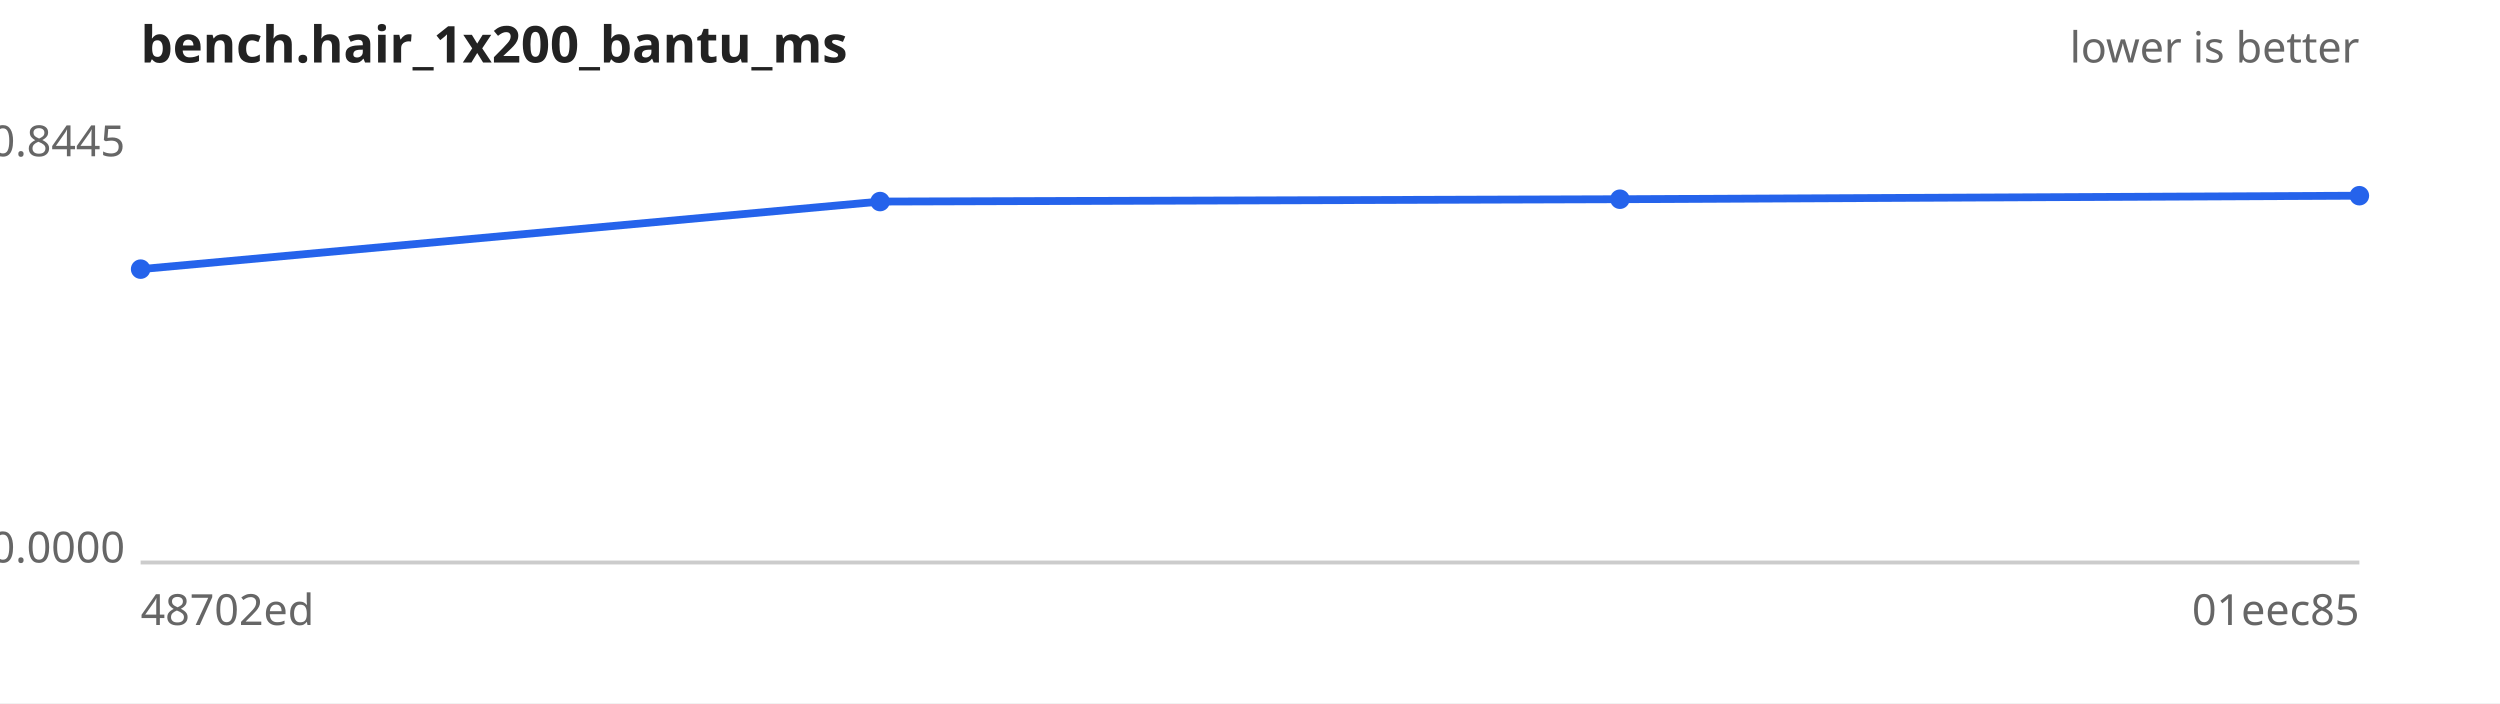
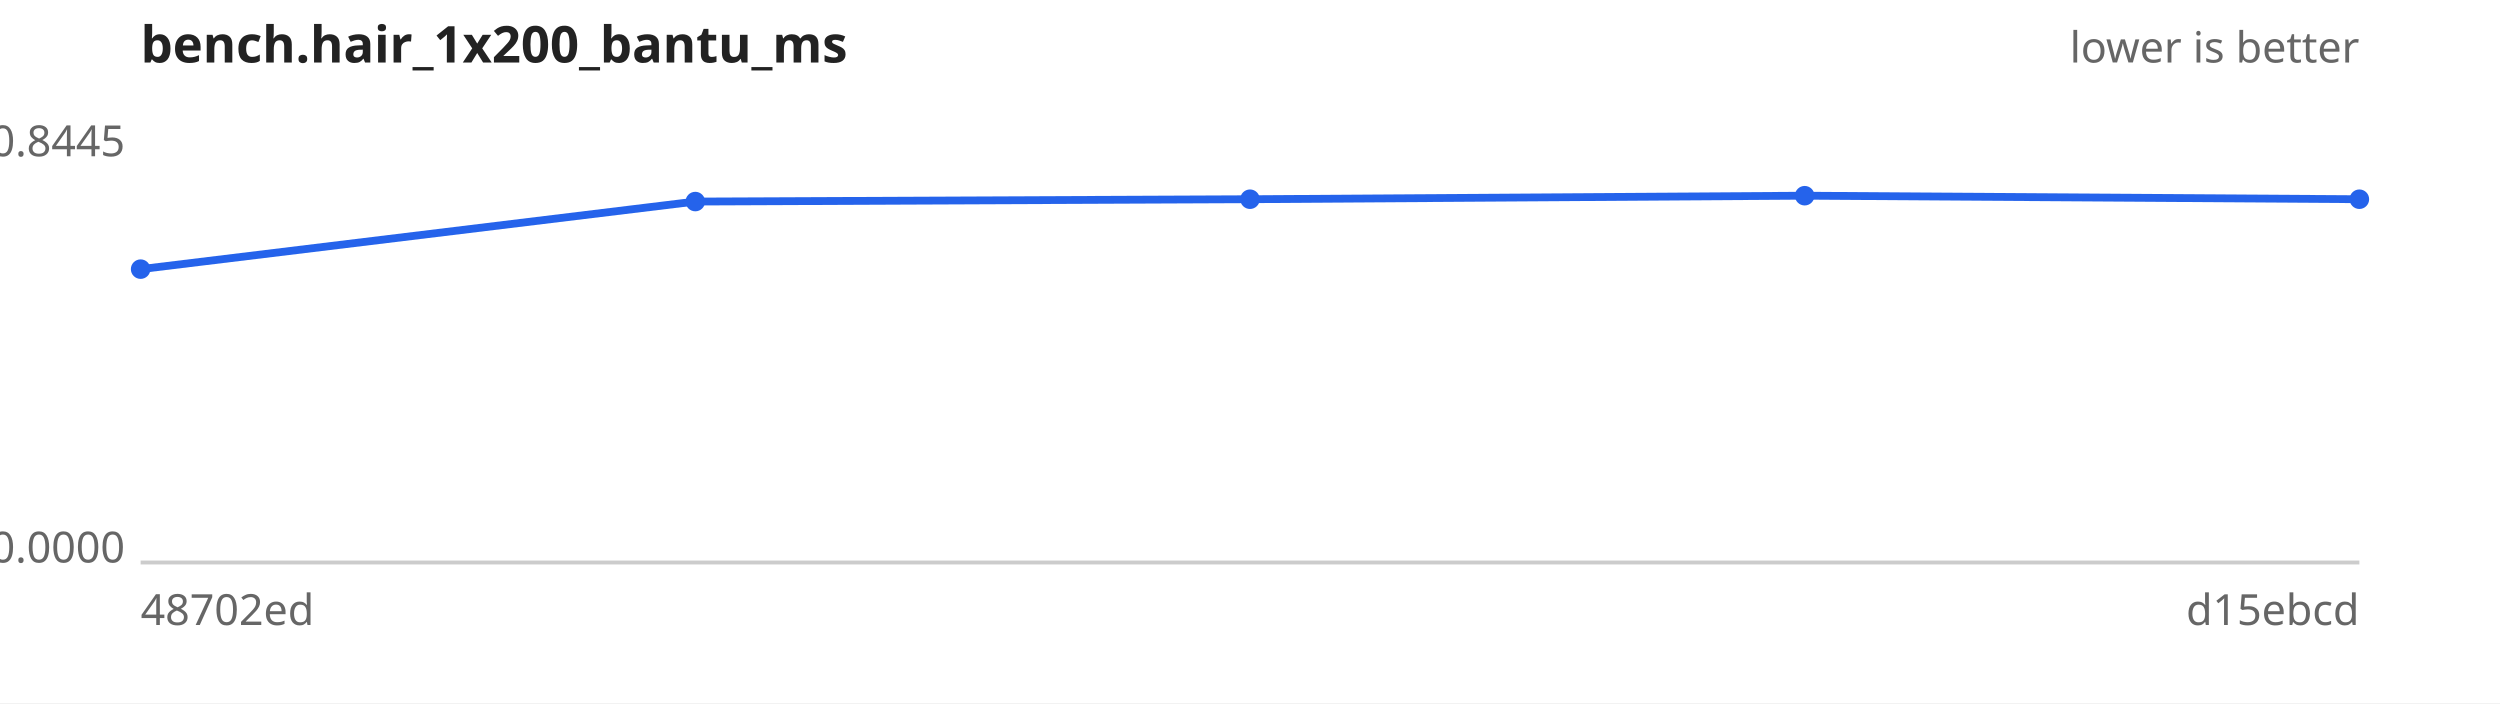
<svg xmlns="http://www.w3.org/2000/svg" width="640" height="180" viewBox="0 0 640 180" font-family="sans-serif" font-size="11">
  <rect width="640" height="180" fill="#ffffff" />
  <text x="36" y="16" font-size="13" font-weight="bold" fill="#222">bench.hair_1x200_bantu_ms</text>
  <text x="604" y="16" text-anchor="end" fill="#666">lower is better</text>
  <line x1="36" y1="144" x2="604" y2="144" stroke="#ccc" />
  <text x="32" y="40.0" text-anchor="end" fill="#666">0.8445</text>
  <text x="32" y="144.0" text-anchor="end" fill="#666">0.0000</text>
  <text x="36" y="160" fill="#666">48702ed</text>
-   <text x="604" y="160" text-anchor="end" fill="#666">01eec85</text>
-   <path d="M36.0,68.9 L225.3,51.6 L414.7,51.0 L604.0,50.1" fill="none" stroke="#2563eb" stroke-width="2" />
+   <text x="604" y="160" text-anchor="end" fill="#666">d15ebcd</text>
+   <path d="M36.0,68.9 L178.0,51.6 L320.0,51.0 L462.0,50.1 L604.0,51.0" fill="none" stroke="#2563eb" stroke-width="2" />
  <g fill="#2563eb">
    <circle cx="36.0" cy="68.9" r="2.5" />
-     <circle cx="225.3" cy="51.6" r="2.5" />
-     <circle cx="414.7" cy="51.0" r="2.5" />
-     <circle cx="604.0" cy="50.1" r="2.5" />
+     <circle cx="178.0" cy="51.6" r="2.5" />
+     <circle cx="320.0" cy="51.0" r="2.5" />
+     <circle cx="462.0" cy="50.1" r="2.5" />
+     <circle cx="604.0" cy="51.0" r="2.5" />
  </g>
</svg>
